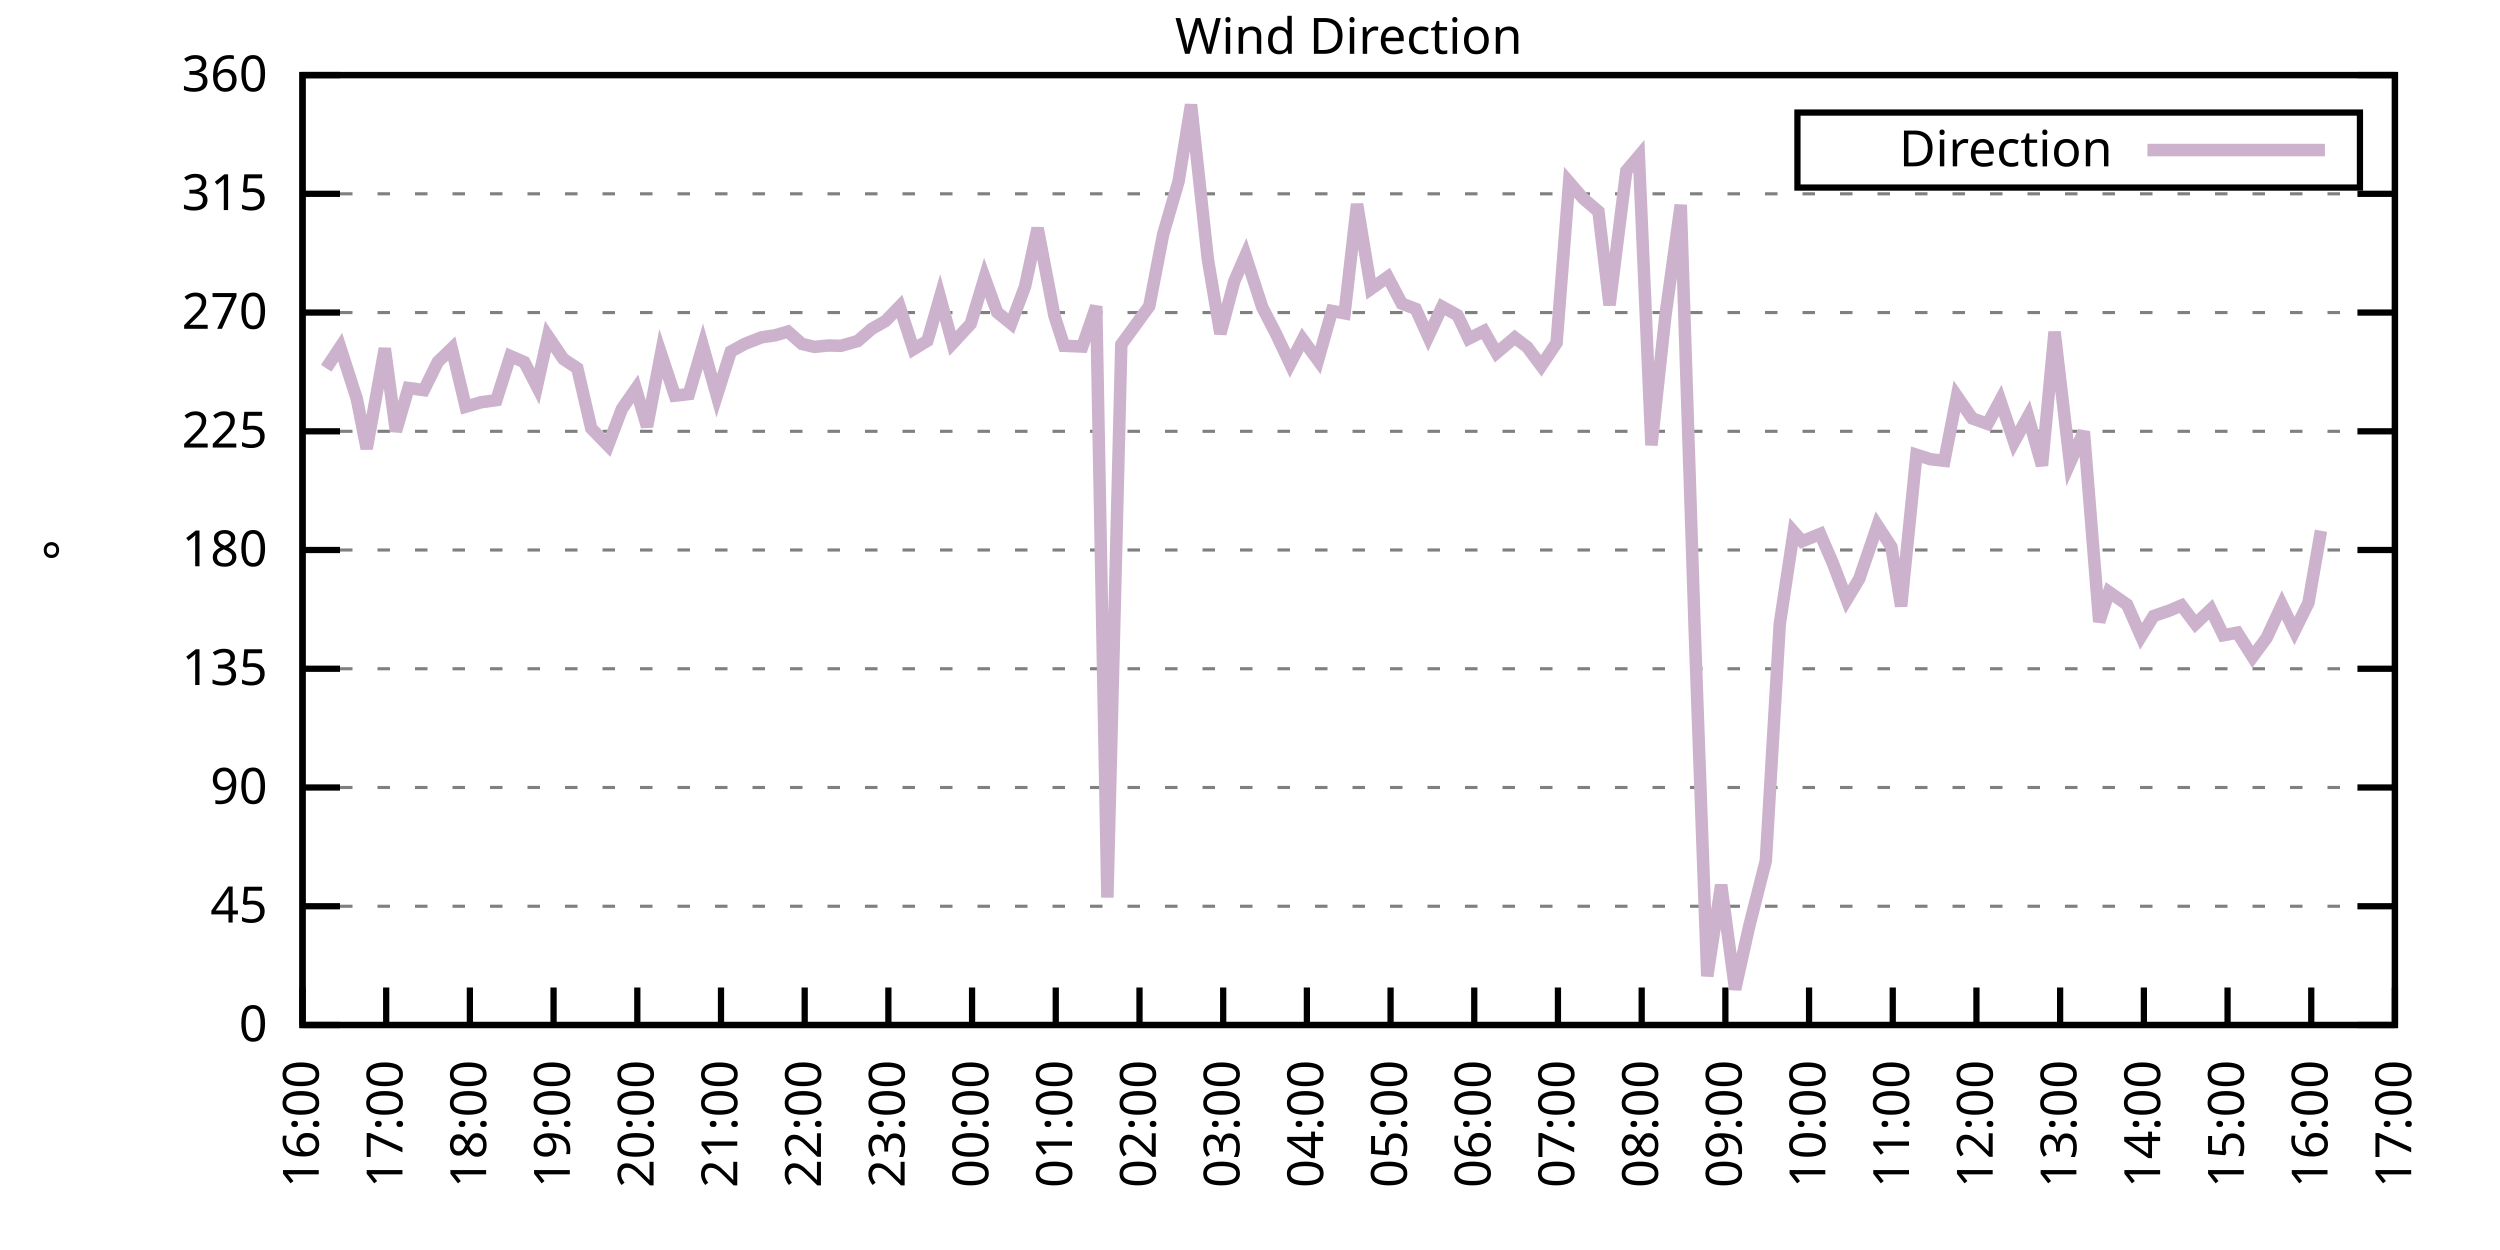
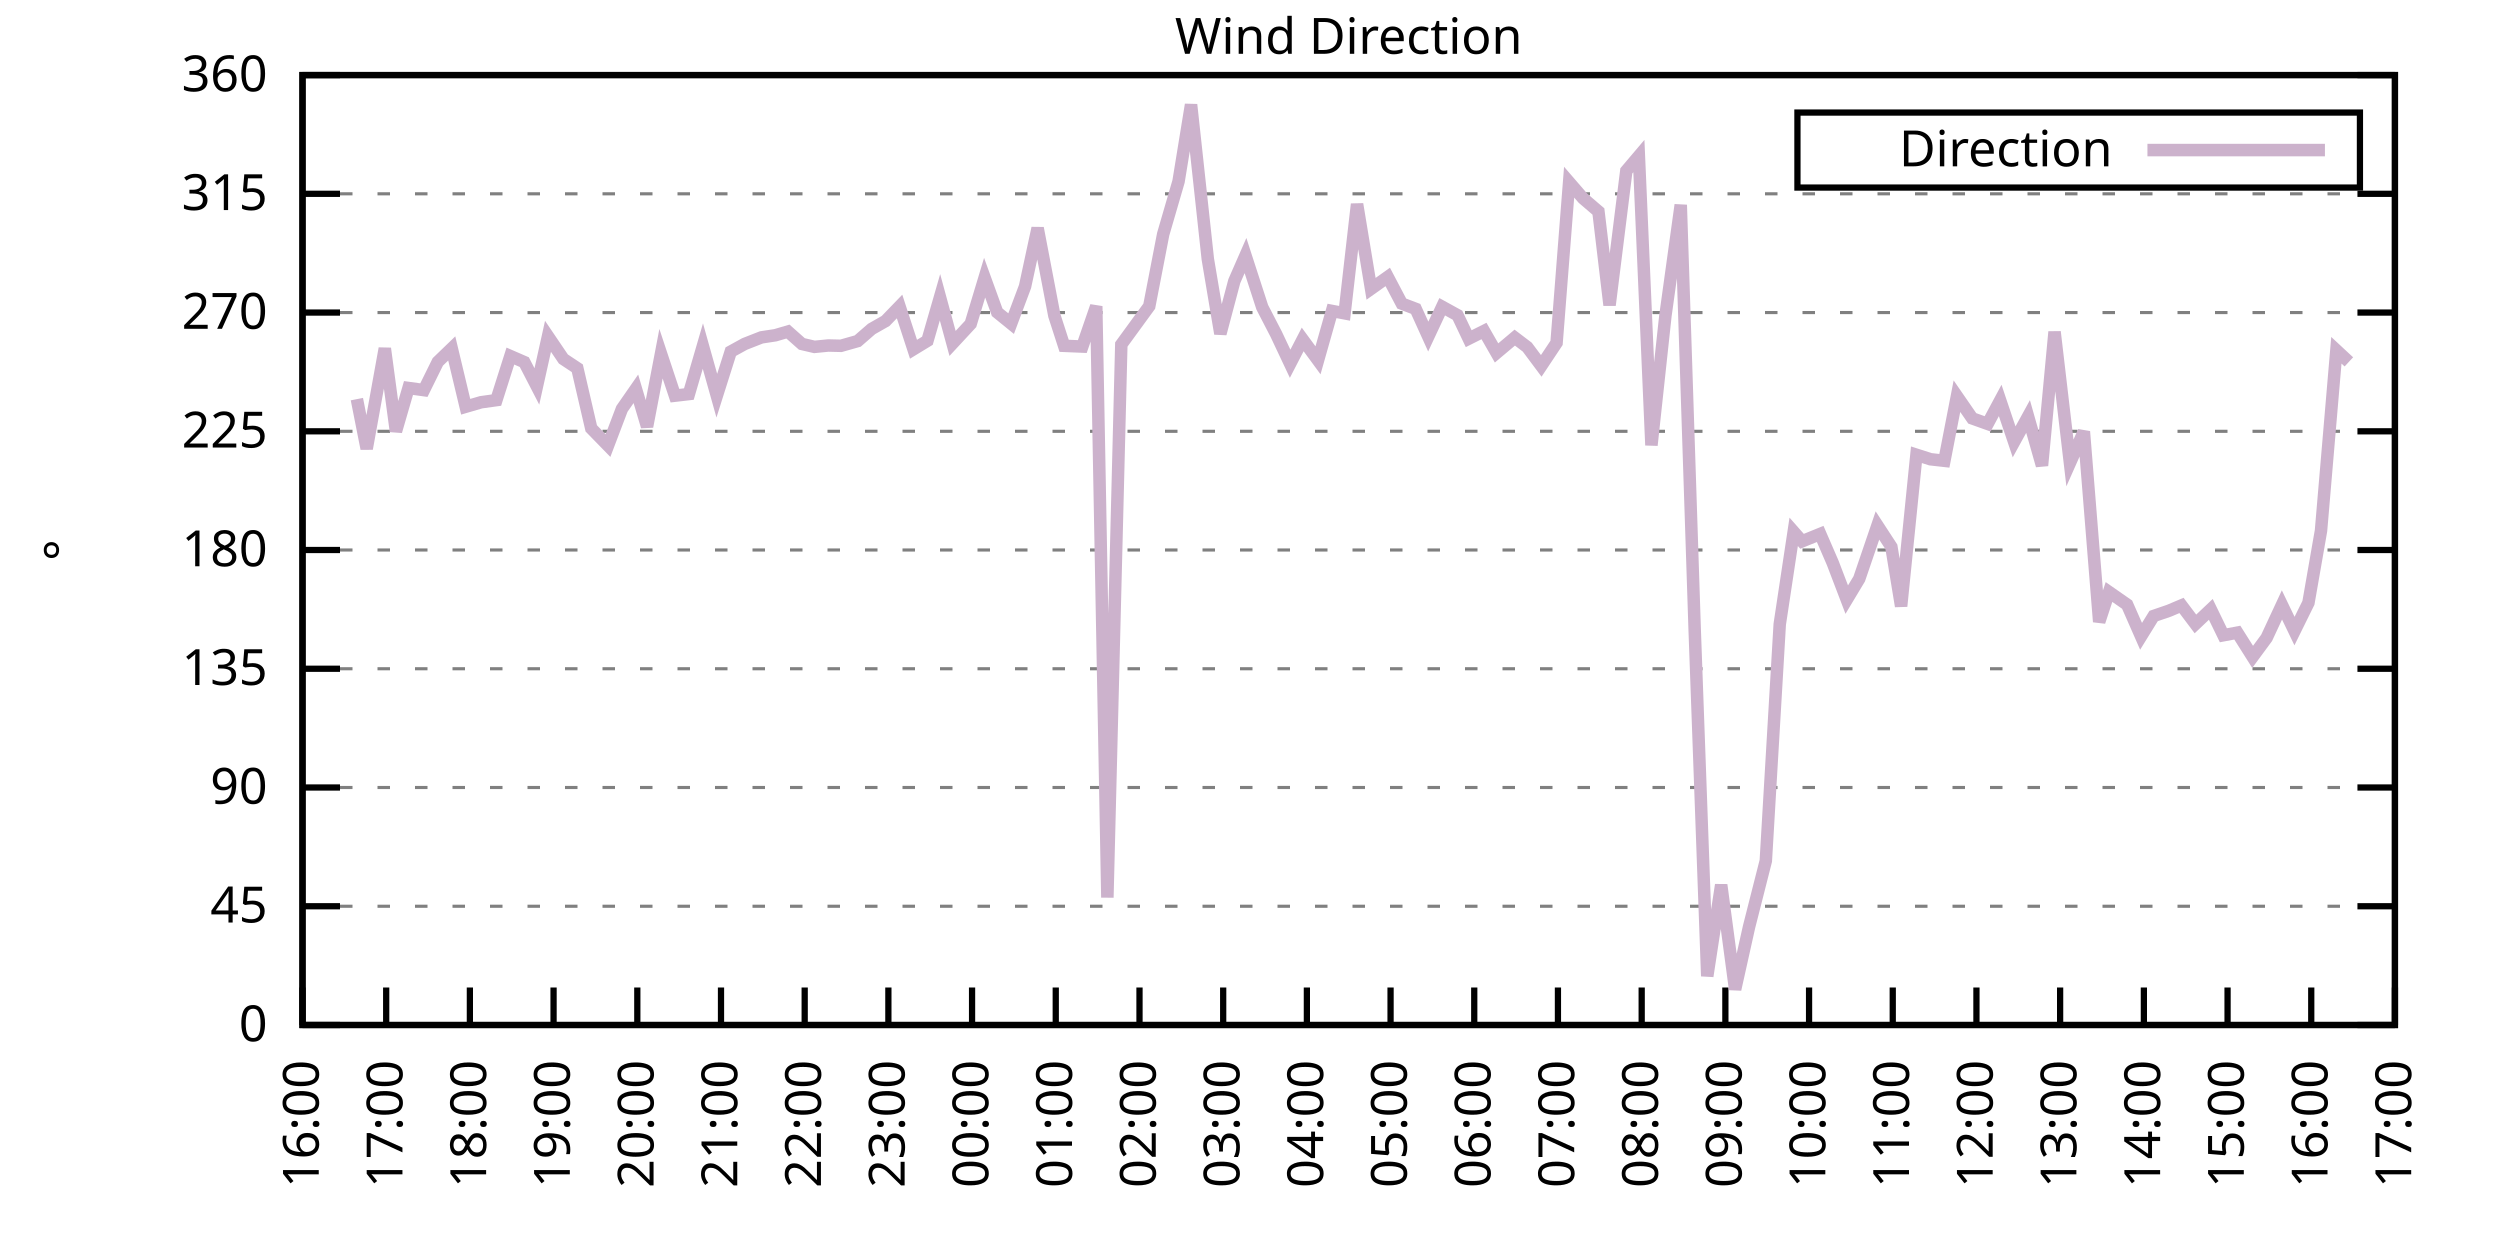
<svg xmlns="http://www.w3.org/2000/svg" xmlns:xlink="http://www.w3.org/1999/xlink" width="400" height="200" viewBox="0 0 400 200">
  <g id="gnuplot_canvas">
    <rect x="0" y="0" width="400" height="200" fill="none" />
    <defs>
      <circle id="gpDot" r="0.5" stroke-width="0.5" stroke="currentColor" />
      <path id="gpPt0" stroke-width="0.333" stroke="currentColor" d="M-1,0 h2 M0,-1 v2" />
      <path id="gpPt1" stroke-width="0.333" stroke="currentColor" d="M-1,-1 L1,1 M1,-1 L-1,1" />
      <path id="gpPt2" stroke-width="0.333" stroke="currentColor" d="M-1,0 L1,0 M0,-1 L0,1 M-1,-1 L1,1 M-1,1 L1,-1" />
      <rect id="gpPt3" stroke-width="0.333" stroke="currentColor" x="-1" y="-1" width="2" height="2" />
      <rect id="gpPt4" stroke-width="0.333" stroke="currentColor" fill="currentColor" x="-1" y="-1" width="2" height="2" />
      <circle id="gpPt5" stroke-width="0.333" stroke="currentColor" cx="0" cy="0" r="1" />
      <use xlink:href="#gpPt5" id="gpPt6" fill="currentColor" stroke="none" />
      <path id="gpPt7" stroke-width="0.333" stroke="currentColor" d="M0,-1.33 L-1.33,0.67 L1.33,0.67 z" />
      <use xlink:href="#gpPt7" id="gpPt8" fill="currentColor" stroke="none" />
      <use xlink:href="#gpPt7" id="gpPt9" stroke="currentColor" transform="rotate(180)" />
      <use xlink:href="#gpPt9" id="gpPt10" fill="currentColor" stroke="none" />
      <use xlink:href="#gpPt3" id="gpPt11" stroke="currentColor" transform="rotate(45)" />
      <use xlink:href="#gpPt11" id="gpPt12" fill="currentColor" stroke="none" />
      <path id="gpPt13" stroke-width="0.333" stroke="currentColor" d="M0,1.330 L1.265,0.411 L0.782,-1.067 L-0.782,-1.076 L-1.265,0.411 z" />
      <use xlink:href="#gpPt13" id="gpPt14" fill="currentColor" stroke="none" />
      <filter id="textbox" filterUnits="objectBoundingBox" x="0" y="0" height="1" width="1">
        <feFlood flood-color="white" flood-opacity="1" result="bgnd" />
        <feComposite in="SourceGraphic" in2="bgnd" operator="atop" />
      </filter>
      <filter id="greybox" filterUnits="objectBoundingBox" x="0" y="0" height="1" width="1">
        <feFlood flood-color="lightgrey" flood-opacity="1" result="grey" />
        <feComposite in="SourceGraphic" in2="grey" operator="atop" />
      </filter>
    </defs>
    <g fill="none" color="white" stroke="currentColor" stroke-width="1.00" stroke-linecap="butt" stroke-linejoin="miter">
</g>
    <g fill="none" color="black" stroke="currentColor" stroke-width="1.00" stroke-linecap="butt" stroke-linejoin="miter">
      <g stroke="none" shape-rendering="crispEdges">
        <polygon fill="rgb(255, 255, 255)" points="48.40,164.00 383.18,164.00 383.18,12.02 48.40,12.02 " />
      </g>
    </g>
    <g fill="none" color="black" stroke="currentColor" stroke-width="1.00" stroke-linecap="butt" stroke-linejoin="miter">
</g>
    <g fill="none" color="black" stroke="black" stroke-width="0.50" stroke-linecap="butt" stroke-linejoin="miter">
</g>
    <g fill="none" color="gray" stroke="currentColor" stroke-width="0.50" stroke-linecap="butt" stroke-linejoin="miter">
      <path stroke="gray" stroke-dasharray="2,4" class="gridline" d="M48.40,164.00 L383.19,164.00  " />
    </g>
    <g fill="none" color="gray" stroke="gray" stroke-width="1.00" stroke-linecap="butt" stroke-linejoin="miter">
</g>
    <g fill="none" color="black" stroke="currentColor" stroke-width="1.00" stroke-linecap="butt" stroke-linejoin="miter">
      <path stroke="black" d="M48.40,164.00 L54.40,164.00 M383.19,164.00 L377.19,164.00  " />
      <g transform="translate(42.80,166.60)" stroke="none" fill="black" font-family="Sans" font-size="8.00" text-anchor="end">
        <text>
          <tspan font-family="Sans"> 0</tspan>
        </text>
      </g>
    </g>
    <g fill="none" color="black" stroke="currentColor" stroke-width="1.00" stroke-linecap="butt" stroke-linejoin="miter">
</g>
    <g fill="none" color="black" stroke="black" stroke-width="0.50" stroke-linecap="butt" stroke-linejoin="miter">
</g>
    <g fill="none" color="gray" stroke="currentColor" stroke-width="0.50" stroke-linecap="butt" stroke-linejoin="miter">
      <path stroke="gray" stroke-dasharray="2,4" class="gridline" d="M48.40,145.00 L383.19,145.00  " />
    </g>
    <g fill="none" color="gray" stroke="gray" stroke-width="1.00" stroke-linecap="butt" stroke-linejoin="miter">
</g>
    <g fill="none" color="black" stroke="currentColor" stroke-width="1.00" stroke-linecap="butt" stroke-linejoin="miter">
      <path stroke="black" d="M48.40,145.00 L54.40,145.00 M383.19,145.00 L377.19,145.00  " />
      <g transform="translate(42.80,147.60)" stroke="none" fill="black" font-family="Sans" font-size="8.00" text-anchor="end">
        <text>
          <tspan font-family="Sans"> 45</tspan>
        </text>
      </g>
    </g>
    <g fill="none" color="black" stroke="currentColor" stroke-width="1.00" stroke-linecap="butt" stroke-linejoin="miter">
</g>
    <g fill="none" color="black" stroke="black" stroke-width="0.50" stroke-linecap="butt" stroke-linejoin="miter">
</g>
    <g fill="none" color="gray" stroke="currentColor" stroke-width="0.50" stroke-linecap="butt" stroke-linejoin="miter">
      <path stroke="gray" stroke-dasharray="2,4" class="gridline" d="M48.40,126.00 L383.19,126.00  " />
    </g>
    <g fill="none" color="gray" stroke="gray" stroke-width="1.00" stroke-linecap="butt" stroke-linejoin="miter">
</g>
    <g fill="none" color="black" stroke="currentColor" stroke-width="1.00" stroke-linecap="butt" stroke-linejoin="miter">
      <path stroke="black" d="M48.40,126.00 L54.40,126.00 M383.19,126.00 L377.19,126.00  " />
      <g transform="translate(42.80,128.60)" stroke="none" fill="black" font-family="Sans" font-size="8.00" text-anchor="end">
        <text>
          <tspan font-family="Sans"> 90</tspan>
        </text>
      </g>
    </g>
    <g fill="none" color="black" stroke="currentColor" stroke-width="1.00" stroke-linecap="butt" stroke-linejoin="miter">
</g>
    <g fill="none" color="black" stroke="black" stroke-width="0.50" stroke-linecap="butt" stroke-linejoin="miter">
</g>
    <g fill="none" color="gray" stroke="currentColor" stroke-width="0.50" stroke-linecap="butt" stroke-linejoin="miter">
      <path stroke="gray" stroke-dasharray="2,4" class="gridline" d="M48.40,107.00 L383.19,107.00  " />
    </g>
    <g fill="none" color="gray" stroke="gray" stroke-width="1.00" stroke-linecap="butt" stroke-linejoin="miter">
</g>
    <g fill="none" color="black" stroke="currentColor" stroke-width="1.00" stroke-linecap="butt" stroke-linejoin="miter">
      <path stroke="black" d="M48.40,107.00 L54.40,107.00 M383.19,107.00 L377.19,107.00  " />
      <g transform="translate(42.80,109.60)" stroke="none" fill="black" font-family="Sans" font-size="8.00" text-anchor="end">
        <text>
          <tspan font-family="Sans"> 135</tspan>
        </text>
      </g>
    </g>
    <g fill="none" color="black" stroke="currentColor" stroke-width="1.00" stroke-linecap="butt" stroke-linejoin="miter">
</g>
    <g fill="none" color="black" stroke="black" stroke-width="0.50" stroke-linecap="butt" stroke-linejoin="miter">
</g>
    <g fill="none" color="gray" stroke="currentColor" stroke-width="0.50" stroke-linecap="butt" stroke-linejoin="miter">
      <path stroke="gray" stroke-dasharray="2,4" class="gridline" d="M48.40,88.00 L383.19,88.00  " />
    </g>
    <g fill="none" color="gray" stroke="gray" stroke-width="1.00" stroke-linecap="butt" stroke-linejoin="miter">
</g>
    <g fill="none" color="black" stroke="currentColor" stroke-width="1.00" stroke-linecap="butt" stroke-linejoin="miter">
      <path stroke="black" d="M48.40,88.00 L54.40,88.00 M383.19,88.00 L377.19,88.00  " />
      <g transform="translate(42.80,90.60)" stroke="none" fill="black" font-family="Sans" font-size="8.00" text-anchor="end">
        <text>
          <tspan font-family="Sans"> 180</tspan>
        </text>
      </g>
    </g>
    <g fill="none" color="black" stroke="currentColor" stroke-width="1.00" stroke-linecap="butt" stroke-linejoin="miter">
</g>
    <g fill="none" color="black" stroke="black" stroke-width="0.50" stroke-linecap="butt" stroke-linejoin="miter">
</g>
    <g fill="none" color="gray" stroke="currentColor" stroke-width="0.50" stroke-linecap="butt" stroke-linejoin="miter">
      <path stroke="gray" stroke-dasharray="2,4" class="gridline" d="M48.40,69.01 L383.19,69.01  " />
    </g>
    <g fill="none" color="gray" stroke="gray" stroke-width="1.00" stroke-linecap="butt" stroke-linejoin="miter">
</g>
    <g fill="none" color="black" stroke="currentColor" stroke-width="1.00" stroke-linecap="butt" stroke-linejoin="miter">
      <path stroke="black" d="M48.40,69.01 L54.40,69.01 M383.19,69.01 L377.19,69.01  " />
      <g transform="translate(42.80,71.61)" stroke="none" fill="black" font-family="Sans" font-size="8.00" text-anchor="end">
        <text>
          <tspan font-family="Sans"> 225</tspan>
        </text>
      </g>
    </g>
    <g fill="none" color="black" stroke="currentColor" stroke-width="1.00" stroke-linecap="butt" stroke-linejoin="miter">
</g>
    <g fill="none" color="black" stroke="black" stroke-width="0.50" stroke-linecap="butt" stroke-linejoin="miter">
</g>
    <g fill="none" color="gray" stroke="currentColor" stroke-width="0.50" stroke-linecap="butt" stroke-linejoin="miter">
      <path stroke="gray" stroke-dasharray="2,4" class="gridline" d="M48.40,50.01 L383.19,50.01  " />
    </g>
    <g fill="none" color="gray" stroke="gray" stroke-width="1.00" stroke-linecap="butt" stroke-linejoin="miter">
</g>
    <g fill="none" color="black" stroke="currentColor" stroke-width="1.00" stroke-linecap="butt" stroke-linejoin="miter">
      <path stroke="black" d="M48.40,50.01 L54.40,50.01 M383.19,50.01 L377.19,50.01  " />
      <g transform="translate(42.80,52.61)" stroke="none" fill="black" font-family="Sans" font-size="8.00" text-anchor="end">
        <text>
          <tspan font-family="Sans"> 270</tspan>
        </text>
      </g>
    </g>
    <g fill="none" color="black" stroke="currentColor" stroke-width="1.00" stroke-linecap="butt" stroke-linejoin="miter">
</g>
    <g fill="none" color="black" stroke="black" stroke-width="0.50" stroke-linecap="butt" stroke-linejoin="miter">
</g>
    <g fill="none" color="gray" stroke="currentColor" stroke-width="0.50" stroke-linecap="butt" stroke-linejoin="miter">
      <path stroke="gray" stroke-dasharray="2,4" class="gridline" d="M48.40,31.01 L383.19,31.01  " />
    </g>
    <g fill="none" color="gray" stroke="gray" stroke-width="1.00" stroke-linecap="butt" stroke-linejoin="miter">
</g>
    <g fill="none" color="black" stroke="currentColor" stroke-width="1.00" stroke-linecap="butt" stroke-linejoin="miter">
      <path stroke="black" d="M48.40,31.01 L54.40,31.01 M383.19,31.01 L377.19,31.01  " />
      <g transform="translate(42.80,33.61)" stroke="none" fill="black" font-family="Sans" font-size="8.00" text-anchor="end">
        <text>
          <tspan font-family="Sans"> 315</tspan>
        </text>
      </g>
    </g>
    <g fill="none" color="black" stroke="currentColor" stroke-width="1.00" stroke-linecap="butt" stroke-linejoin="miter">
</g>
    <g fill="none" color="black" stroke="black" stroke-width="0.50" stroke-linecap="butt" stroke-linejoin="miter">
</g>
    <g fill="none" color="gray" stroke="currentColor" stroke-width="0.50" stroke-linecap="butt" stroke-linejoin="miter">
      <path stroke="gray" stroke-dasharray="2,4" class="gridline" d="M48.40,12.01 L383.19,12.01  " />
    </g>
    <g fill="none" color="gray" stroke="gray" stroke-width="1.00" stroke-linecap="butt" stroke-linejoin="miter">
</g>
    <g fill="none" color="black" stroke="currentColor" stroke-width="1.00" stroke-linecap="butt" stroke-linejoin="miter">
      <path stroke="black" d="M48.40,12.01 L54.40,12.01 M383.19,12.01 L377.19,12.01  " />
      <g transform="translate(42.80,14.61)" stroke="none" fill="black" font-family="Sans" font-size="8.00" text-anchor="end">
        <text>
          <tspan font-family="Sans"> 360</tspan>
        </text>
      </g>
    </g>
    <g fill="none" color="black" stroke="currentColor" stroke-width="1.00" stroke-linecap="butt" stroke-linejoin="miter">
      <path stroke="black" d="M48.40,164.00 L48.40,158.00  " />
      <g transform="translate(51.00,169.60) rotate(270.00)" stroke="none" fill="black" font-family="Sans" font-size="8.00" text-anchor="end">
        <text>
          <tspan font-family="Sans">16:00</tspan>
        </text>
      </g>
    </g>
    <g fill="none" color="black" stroke="currentColor" stroke-width="1.00" stroke-linecap="butt" stroke-linejoin="miter">
      <path stroke="black" d="M61.79,164.00 L61.79,158.00  " />
      <g transform="translate(64.39,169.60) rotate(270.00)" stroke="none" fill="black" font-family="Sans" font-size="8.00" text-anchor="end">
        <text>
          <tspan font-family="Sans">17:00</tspan>
        </text>
      </g>
    </g>
    <g fill="none" color="black" stroke="currentColor" stroke-width="1.00" stroke-linecap="butt" stroke-linejoin="miter">
      <path stroke="black" d="M75.18,164.00 L75.18,158.00  " />
      <g transform="translate(77.78,169.60) rotate(270.00)" stroke="none" fill="black" font-family="Sans" font-size="8.00" text-anchor="end">
        <text>
          <tspan font-family="Sans">18:00</tspan>
        </text>
      </g>
    </g>
    <g fill="none" color="black" stroke="currentColor" stroke-width="1.00" stroke-linecap="butt" stroke-linejoin="miter">
      <path stroke="black" d="M88.57,164.00 L88.57,158.00  " />
      <g transform="translate(91.17,169.60) rotate(270.00)" stroke="none" fill="black" font-family="Sans" font-size="8.00" text-anchor="end">
        <text>
          <tspan font-family="Sans">19:00</tspan>
        </text>
      </g>
    </g>
    <g fill="none" color="black" stroke="currentColor" stroke-width="1.00" stroke-linecap="butt" stroke-linejoin="miter">
      <path stroke="black" d="M101.97,164.00 L101.97,158.00  " />
      <g transform="translate(104.57,169.60) rotate(270.00)" stroke="none" fill="black" font-family="Sans" font-size="8.00" text-anchor="end">
        <text>
          <tspan font-family="Sans">20:00</tspan>
        </text>
      </g>
    </g>
    <g fill="none" color="black" stroke="currentColor" stroke-width="1.00" stroke-linecap="butt" stroke-linejoin="miter">
      <path stroke="black" d="M115.36,164.00 L115.36,158.00  " />
      <g transform="translate(117.96,169.60) rotate(270.00)" stroke="none" fill="black" font-family="Sans" font-size="8.00" text-anchor="end">
        <text>
          <tspan font-family="Sans">21:00</tspan>
        </text>
      </g>
    </g>
    <g fill="none" color="black" stroke="currentColor" stroke-width="1.00" stroke-linecap="butt" stroke-linejoin="miter">
      <path stroke="black" d="M128.75,164.00 L128.75,158.00  " />
      <g transform="translate(131.35,169.60) rotate(270.00)" stroke="none" fill="black" font-family="Sans" font-size="8.00" text-anchor="end">
        <text>
          <tspan font-family="Sans">22:00</tspan>
        </text>
      </g>
    </g>
    <g fill="none" color="black" stroke="currentColor" stroke-width="1.00" stroke-linecap="butt" stroke-linejoin="miter">
      <path stroke="black" d="M142.14,164.00 L142.14,158.00  " />
      <g transform="translate(144.74,169.60) rotate(270.00)" stroke="none" fill="black" font-family="Sans" font-size="8.00" text-anchor="end">
        <text>
          <tspan font-family="Sans">23:00</tspan>
        </text>
      </g>
    </g>
    <g fill="none" color="black" stroke="currentColor" stroke-width="1.00" stroke-linecap="butt" stroke-linejoin="miter">
      <path stroke="black" d="M155.53,164.00 L155.53,158.00  " />
      <g transform="translate(158.13,169.60) rotate(270.00)" stroke="none" fill="black" font-family="Sans" font-size="8.00" text-anchor="end">
        <text>
          <tspan font-family="Sans">00:00</tspan>
        </text>
      </g>
    </g>
    <g fill="none" color="black" stroke="currentColor" stroke-width="1.00" stroke-linecap="butt" stroke-linejoin="miter">
      <path stroke="black" d="M168.92,164.00 L168.92,158.00  " />
      <g transform="translate(171.52,169.60) rotate(270.00)" stroke="none" fill="black" font-family="Sans" font-size="8.00" text-anchor="end">
        <text>
          <tspan font-family="Sans">01:00</tspan>
        </text>
      </g>
    </g>
    <g fill="none" color="black" stroke="currentColor" stroke-width="1.00" stroke-linecap="butt" stroke-linejoin="miter">
      <path stroke="black" d="M182.32,164.00 L182.32,158.00  " />
      <g transform="translate(184.92,169.60) rotate(270.00)" stroke="none" fill="black" font-family="Sans" font-size="8.00" text-anchor="end">
        <text>
          <tspan font-family="Sans">02:00</tspan>
        </text>
      </g>
    </g>
    <g fill="none" color="black" stroke="currentColor" stroke-width="1.00" stroke-linecap="butt" stroke-linejoin="miter">
      <path stroke="black" d="M195.71,164.00 L195.71,158.00  " />
      <g transform="translate(198.31,169.60) rotate(270.00)" stroke="none" fill="black" font-family="Sans" font-size="8.00" text-anchor="end">
        <text>
          <tspan font-family="Sans">03:00</tspan>
        </text>
      </g>
    </g>
    <g fill="none" color="black" stroke="currentColor" stroke-width="1.00" stroke-linecap="butt" stroke-linejoin="miter">
      <path stroke="black" d="M209.10,164.00 L209.10,158.00  " />
      <g transform="translate(211.70,169.60) rotate(270.00)" stroke="none" fill="black" font-family="Sans" font-size="8.00" text-anchor="end">
        <text>
          <tspan font-family="Sans">04:00</tspan>
        </text>
      </g>
    </g>
    <g fill="none" color="black" stroke="currentColor" stroke-width="1.00" stroke-linecap="butt" stroke-linejoin="miter">
      <path stroke="black" d="M222.49,164.00 L222.49,158.00  " />
      <g transform="translate(225.09,169.60) rotate(270.00)" stroke="none" fill="black" font-family="Sans" font-size="8.00" text-anchor="end">
        <text>
          <tspan font-family="Sans">05:00</tspan>
        </text>
      </g>
    </g>
    <g fill="none" color="black" stroke="currentColor" stroke-width="1.00" stroke-linecap="butt" stroke-linejoin="miter">
      <path stroke="black" d="M235.88,164.00 L235.88,158.00  " />
      <g transform="translate(238.48,169.60) rotate(270.00)" stroke="none" fill="black" font-family="Sans" font-size="8.00" text-anchor="end">
        <text>
          <tspan font-family="Sans">06:00</tspan>
        </text>
      </g>
    </g>
    <g fill="none" color="black" stroke="currentColor" stroke-width="1.00" stroke-linecap="butt" stroke-linejoin="miter">
      <path stroke="black" d="M249.27,164.00 L249.27,158.00  " />
      <g transform="translate(251.87,169.60) rotate(270.00)" stroke="none" fill="black" font-family="Sans" font-size="8.00" text-anchor="end">
        <text>
          <tspan font-family="Sans">07:00</tspan>
        </text>
      </g>
    </g>
    <g fill="none" color="black" stroke="currentColor" stroke-width="1.00" stroke-linecap="butt" stroke-linejoin="miter">
      <path stroke="black" d="M262.67,164.00 L262.67,158.00  " />
      <g transform="translate(265.27,169.60) rotate(270.00)" stroke="none" fill="black" font-family="Sans" font-size="8.00" text-anchor="end">
        <text>
          <tspan font-family="Sans">08:00</tspan>
        </text>
      </g>
    </g>
    <g fill="none" color="black" stroke="currentColor" stroke-width="1.00" stroke-linecap="butt" stroke-linejoin="miter">
      <path stroke="black" d="M276.06,164.00 L276.06,158.00  " />
      <g transform="translate(278.66,169.60) rotate(270.00)" stroke="none" fill="black" font-family="Sans" font-size="8.00" text-anchor="end">
        <text>
          <tspan font-family="Sans">09:00</tspan>
        </text>
      </g>
    </g>
    <g fill="none" color="black" stroke="currentColor" stroke-width="1.00" stroke-linecap="butt" stroke-linejoin="miter">
      <path stroke="black" d="M289.45,164.00 L289.45,158.00  " />
      <g transform="translate(292.05,169.60) rotate(270.00)" stroke="none" fill="black" font-family="Sans" font-size="8.00" text-anchor="end">
        <text>
          <tspan font-family="Sans">10:00</tspan>
        </text>
      </g>
    </g>
    <g fill="none" color="black" stroke="currentColor" stroke-width="1.00" stroke-linecap="butt" stroke-linejoin="miter">
      <path stroke="black" d="M302.84,164.00 L302.84,158.00  " />
      <g transform="translate(305.44,169.60) rotate(270.00)" stroke="none" fill="black" font-family="Sans" font-size="8.00" text-anchor="end">
        <text>
          <tspan font-family="Sans">11:00</tspan>
        </text>
      </g>
    </g>
    <g fill="none" color="black" stroke="currentColor" stroke-width="1.00" stroke-linecap="butt" stroke-linejoin="miter">
      <path stroke="black" d="M316.23,164.00 L316.23,158.00  " />
      <g transform="translate(318.83,169.60) rotate(270.00)" stroke="none" fill="black" font-family="Sans" font-size="8.00" text-anchor="end">
        <text>
          <tspan font-family="Sans">12:00</tspan>
        </text>
      </g>
    </g>
    <g fill="none" color="black" stroke="currentColor" stroke-width="1.00" stroke-linecap="butt" stroke-linejoin="miter">
      <path stroke="black" d="M329.62,164.00 L329.62,158.00  " />
      <g transform="translate(332.22,169.60) rotate(270.00)" stroke="none" fill="black" font-family="Sans" font-size="8.00" text-anchor="end">
        <text>
          <tspan font-family="Sans">13:00</tspan>
        </text>
      </g>
    </g>
    <g fill="none" color="black" stroke="currentColor" stroke-width="1.00" stroke-linecap="butt" stroke-linejoin="miter">
      <path stroke="black" d="M343.02,164.00 L343.02,158.00  " />
      <g transform="translate(345.62,169.60) rotate(270.00)" stroke="none" fill="black" font-family="Sans" font-size="8.00" text-anchor="end">
        <text>
          <tspan font-family="Sans">14:00</tspan>
        </text>
      </g>
    </g>
    <g fill="none" color="black" stroke="currentColor" stroke-width="1.00" stroke-linecap="butt" stroke-linejoin="miter">
      <path stroke="black" d="M356.41,164.00 L356.41,158.00  " />
      <g transform="translate(359.01,169.60) rotate(270.00)" stroke="none" fill="black" font-family="Sans" font-size="8.00" text-anchor="end">
        <text>
          <tspan font-family="Sans">15:00</tspan>
        </text>
      </g>
    </g>
    <g fill="none" color="black" stroke="currentColor" stroke-width="1.00" stroke-linecap="butt" stroke-linejoin="miter">
      <path stroke="black" d="M369.80,164.00 L369.80,158.00  " />
      <g transform="translate(372.40,169.60) rotate(270.00)" stroke="none" fill="black" font-family="Sans" font-size="8.00" text-anchor="end">
        <text>
          <tspan font-family="Sans">16:00</tspan>
        </text>
      </g>
    </g>
    <g fill="none" color="black" stroke="currentColor" stroke-width="1.00" stroke-linecap="butt" stroke-linejoin="miter">
      <path stroke="black" d="M383.19,164.00 L383.19,158.00  " />
      <g transform="translate(385.79,169.60) rotate(270.00)" stroke="none" fill="black" font-family="Sans" font-size="8.00" text-anchor="end">
        <text>
          <tspan font-family="Sans">17:00</tspan>
        </text>
      </g>
    </g>
    <g fill="none" color="black" stroke="currentColor" stroke-width="1.00" stroke-linecap="butt" stroke-linejoin="miter">
</g>
    <g fill="none" color="black" stroke="currentColor" stroke-width="1.00" stroke-linecap="butt" stroke-linejoin="miter">
      <path stroke="black" d="M48.40,12.01 L48.40,164.00 L383.19,164.00 L383.19,12.01 L48.40,12.01 Z  " />
    </g>
    <g fill="none" color="black" stroke="currentColor" stroke-width="1.00" stroke-linecap="butt" stroke-linejoin="miter">
</g>
    <g fill="none" color="black" stroke="currentColor" stroke-width="1.00" stroke-linecap="butt" stroke-linejoin="miter">
      <path stroke="black" d="M287.59,30.01 L287.59,18.01 L377.59,18.01 L377.59,30.01 L287.59,30.01 Z  " />
    </g>
    <g id="Wind_direction_plot_1">
      <g fill="none" color="white" stroke="black" stroke-width="2.00" stroke-linecap="butt" stroke-linejoin="miter">
</g>
      <g fill="none" color="black" stroke="currentColor" stroke-width="2.00" stroke-linecap="butt" stroke-linejoin="miter">
        <g transform="translate(337.99,26.61)" stroke="none" fill="black" font-family="Sans" font-size="8.00" text-anchor="end">
          <text>
            <tspan font-family="Sans">Direction</tspan>
          </text>
        </g>
      </g>
      <g fill="none" color="black" stroke="currentColor" stroke-width="2.00" stroke-linecap="butt" stroke-linejoin="miter">
-         <path stroke="rgb(204, 178, 204)" d="M343.59,24.01 L371.99,24.01 M52.19,58.92 L54.43,55.54 L57.10,63.86 L58.67,71.79 L61.57,55.75 L63.35,69.01   L65.36,62.08 L67.82,62.42 L70.05,57.90 L72.28,55.75 L74.51,65.08 L76.97,64.36 L79.42,64.02 L81.66,56.97   L83.89,57.94 L85.90,61.83 L87.68,53.81 L90.14,57.44 L92.37,58.92 L94.60,68.54 L97.28,71.29 L99.51,65.42   L101.74,62.21 L103.53,68.25 L105.76,56.59 L107.99,63.31 L110.22,63.05 L112.46,55.37 L114.69,63.31 L116.92,56.26   L119.15,55.03 L121.83,53.98 L124.06,53.64 L126.07,53.05 L128.30,55.03 L130.31,55.50 L132.54,55.28 L134.55,55.33   L137.23,54.57 L139.46,52.63 L141.69,51.36 L143.93,49.04 L146.16,55.88 L148.39,54.52 L150.40,47.56 L152.41,54.95   L155.31,51.82 L157.54,44.43 L159.55,49.97 L161.78,51.78 L164.01,45.83 L166.02,36.50 L168.70,50.51 L170.26,55.33   L173.17,55.45 L175.40,48.99 L177.18,143.61 L179.41,55.12 L183.88,48.99 L186.11,37.47 L188.57,29.02 L190.57,16.74   L193.25,41.44 L195.26,53.39 L197.49,44.98 L199.28,40.89 L201.96,49.16 L204.19,53.47 L206.42,58.20 L208.43,54.31   L210.88,57.65 L213.12,49.75 L215.13,50.13 L217.13,32.66 L219.37,46.21 L222.04,44.31 L224.28,48.57 L226.51,49.42   L228.52,53.85 L230.75,49.08 L233.20,50.43 L234.99,54.19 L237.44,52.96 L239.45,56.47 L242.36,54.02 L244.36,55.54   L246.60,58.54 L249.05,54.86 L251.06,29.15 L253.29,31.73 L255.75,33.84 L257.53,48.83 L260.21,27.34 L262.22,24.97   L264.23,71.24 L266.46,50.56 L268.92,32.78 L271.15,100.76 L273.16,156.19 L275.39,141.58 L277.62,158.30 L279.85,148.29   L282.53,137.74 L284.76,99.87 L286.99,85.09 L288.33,86.61 L291.23,85.43 L293.24,90.07 L295.48,95.94 L297.48,92.61   L300.39,84.08 L302.62,87.50 L304.18,97.00 L306.63,72.76 L308.87,73.48 L311.10,73.73 L313.11,63.39 L315.56,66.94   L318.02,67.82 L320.03,64.07 L322.26,70.70 L324.49,66.64 L326.72,74.49 L328.73,53.09 L331.19,74.07 L333.42,69.05   L335.87,99.49 L337.44,94.72 L340.34,96.74 L342.57,101.81 L344.58,98.56 L347.03,97.72 L349.04,96.87 L351.27,99.83   L353.73,97.50 L355.74,101.64 L357.97,101.22 L360.42,105.10 L362.66,102.06 L365.11,96.79 L367.12,100.97 L369.35,96.45   L371.36,84.92  " />
+         <path stroke="rgb(204, 178, 204)" d="M343.59,24.01 L371.99,24.01 M57.10,63.86 L58.67,71.79 L61.57,55.75 L63.35,69.01 L65.36,62.08 L67.82,62.42   L70.05,57.90 L72.28,55.75 L74.51,65.08 L76.97,64.36 L79.42,64.02 L81.66,56.97 L83.89,57.94 L85.90,61.83   L87.68,53.81 L90.14,57.44 L92.37,58.92 L94.60,68.54 L97.28,71.29 L99.51,65.42 L101.74,62.21 L103.53,68.25   L105.76,56.59 L107.99,63.31 L110.22,63.05 L112.46,55.37 L114.69,63.31 L116.92,56.26 L119.15,55.03 L121.83,53.98   L124.06,53.64 L126.07,53.05 L128.30,55.03 L130.31,55.50 L132.54,55.28 L134.55,55.33 L137.23,54.57 L139.46,52.63   L141.69,51.36 L143.93,49.04 L146.16,55.88 L148.39,54.52 L150.40,47.56 L152.41,54.95 L155.31,51.82 L157.54,44.43   L159.55,49.97 L161.78,51.78 L164.01,45.83 L166.02,36.50 L168.70,50.51 L170.26,55.33 L173.17,55.45 L175.40,48.99   L177.18,143.61 L179.41,55.12 L183.88,48.99 L186.11,37.47 L188.57,29.02 L190.57,16.74 L193.25,41.44 L195.26,53.39   L197.49,44.98 L199.28,40.89 L201.96,49.16 L204.19,53.47 L206.42,58.20 L208.43,54.31 L210.88,57.65 L213.12,49.75   L215.13,50.13 L217.13,32.66 L219.37,46.21 L222.04,44.31 L224.28,48.57 L226.51,49.42 L228.52,53.85 L230.75,49.08   L233.20,50.43 L234.99,54.19 L237.44,52.96 L239.45,56.47 L242.36,54.02 L244.36,55.54 L246.60,58.54 L249.05,54.86   L251.06,29.15 L253.29,31.73 L255.75,33.84 L257.53,48.83 L260.21,27.34 L262.22,24.97 L264.23,71.24 L266.46,50.56   L268.92,32.78 L271.15,100.76 L273.16,156.19 L275.39,141.58 L277.62,158.30 L279.85,148.29 L282.53,137.74 L284.76,99.87   L286.99,85.09 L288.33,86.61 L291.23,85.43 L293.24,90.07 L295.48,95.94 L297.48,92.61 L300.39,84.08 L302.62,87.50   L304.18,97.00 L306.63,72.76 L308.87,73.48 L311.10,73.73 L313.11,63.39 L315.56,66.94 L318.02,67.82 L320.03,64.07   L322.26,70.70 L324.49,66.64 L326.72,74.49 L328.73,53.09 L331.19,74.07 L333.42,69.05 L335.87,99.49 L337.44,94.72   L340.34,96.74 L342.57,101.81 L344.58,98.56 L347.03,97.72 L349.04,96.87 L351.27,99.83 L353.73,97.50 L355.74,101.64   L357.97,101.22 L360.42,105.10 L362.66,102.06 L365.11,96.79 L367.12,100.97 L369.35,96.45 L371.36,84.92 L373.82,56.04   L375.82,57.90  " />
      </g>
    </g>
    <g fill="none" color="black" stroke="currentColor" stroke-width="2.00" stroke-linecap="butt" stroke-linejoin="miter">
</g>
    <g fill="none" color="black" stroke="black" stroke-width="1.00" stroke-linecap="butt" stroke-linejoin="miter">
</g>
    <g fill="none" color="black" stroke="currentColor" stroke-width="1.00" stroke-linecap="butt" stroke-linejoin="miter">
      <path stroke="black" d="M48.40,12.01 L48.40,164.00 L383.19,164.00 L383.19,12.01 L48.40,12.01 Z  " />
      <g transform="translate(12.80,88.01) rotate(270.00)" stroke="none" fill="black" font-family="Sans" font-size="8.00" text-anchor="middle">
        <text>
          <tspan font-family="Sans">°</tspan>
        </text>
      </g>
    </g>
    <g fill="none" color="black" stroke="currentColor" stroke-width="1.00" stroke-linecap="butt" stroke-linejoin="miter">
</g>
    <g fill="none" color="black" stroke="currentColor" stroke-width="1.00" stroke-linecap="butt" stroke-linejoin="miter">
      <g transform="translate(215.79,8.61)" stroke="none" fill="black" font-family="Sans" font-size="8.00" text-anchor="middle">
        <text>
          <tspan font-family="Sans">Wind Direction</tspan>
        </text>
      </g>
    </g>
    <g fill="none" color="black" stroke="currentColor" stroke-width="1.00" stroke-linecap="butt" stroke-linejoin="miter">
</g>
  </g>
</svg>
